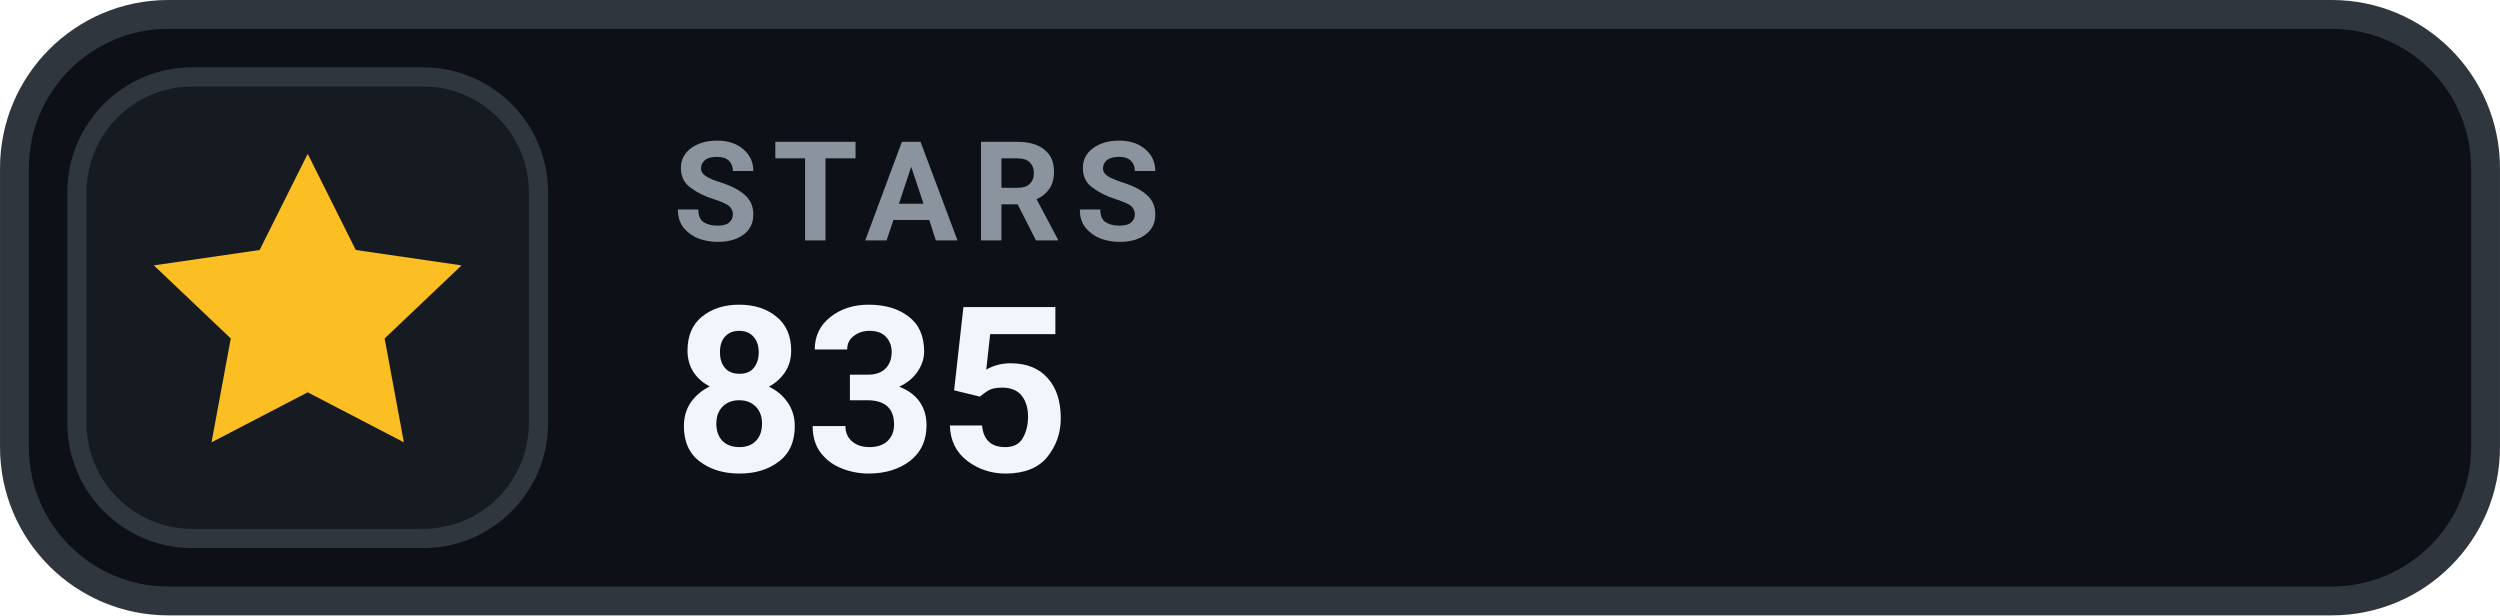
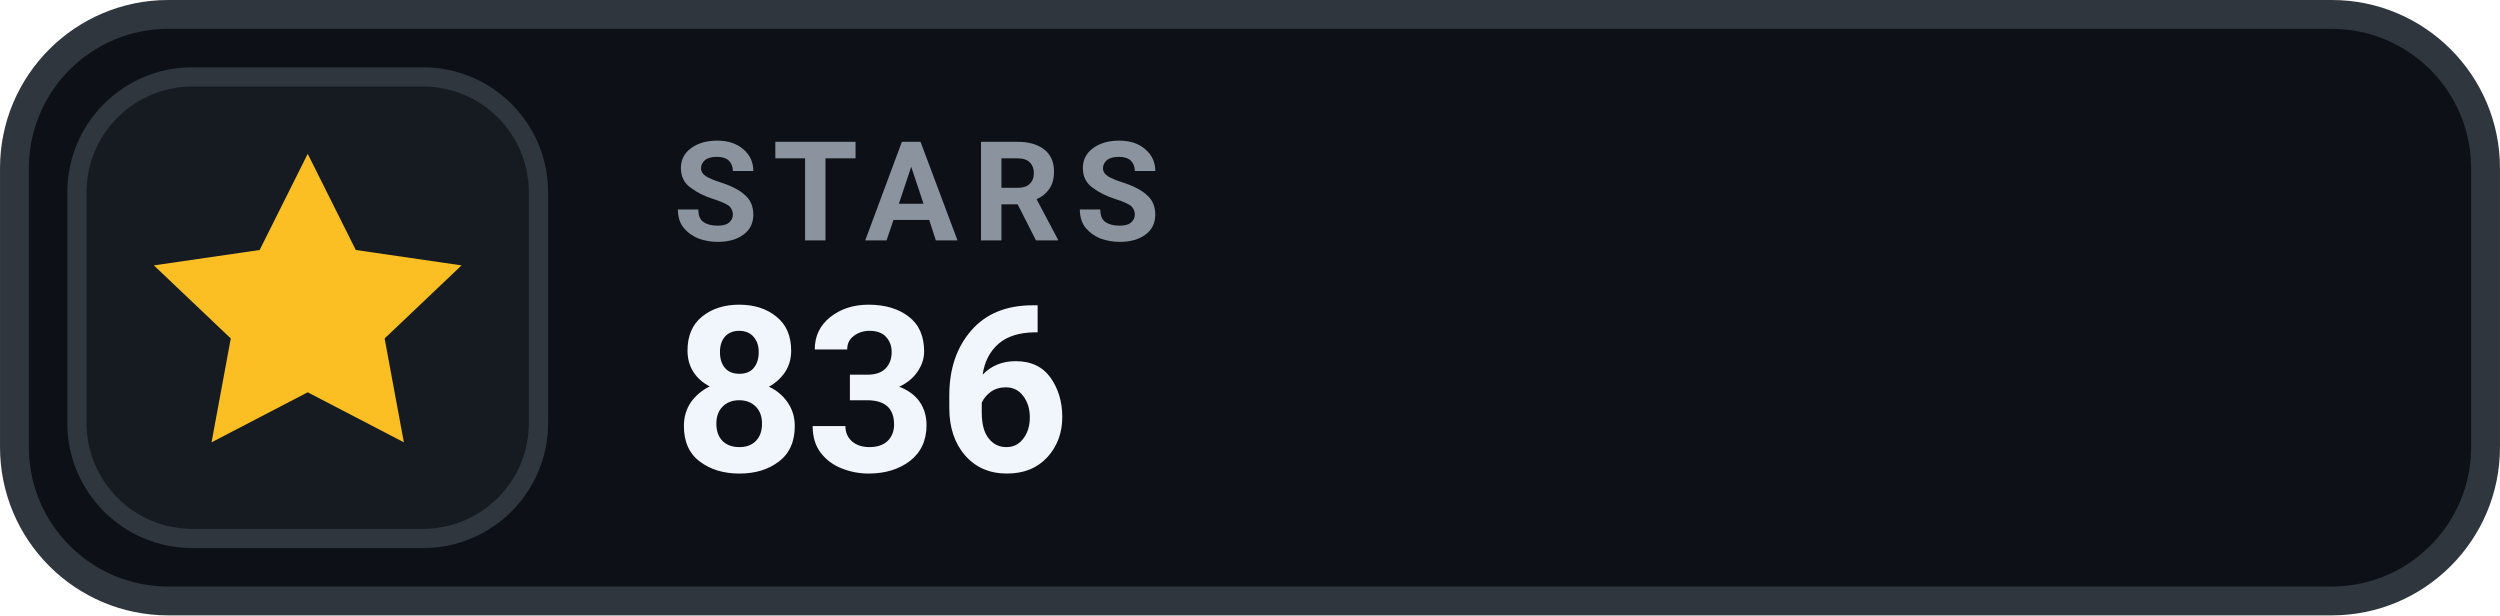
- <svg xmlns="http://www.w3.org/2000/svg" width="126" height="31.015" viewBox="0 0 130 32" role="img" aria-label="STARS 835">
+ <svg xmlns="http://www.w3.org/2000/svg" width="126" height="31.015" viewBox="0 0 130 32" role="img" aria-label="STARS 836">
  <rect x=".75" y=".75" width="128.5" height="30.5" rx="8" fill="#0D1117" stroke="#30363D" stroke-width="1.5" />
  <rect x="4" y="4" width="24" height="24" rx="6" fill="#161B22" stroke="#30363D" stroke-width="1" />
  <g transform="translate(16 16)" style="color:#FBBF24;">
    <path d="M0 -8 l2.5 5 5.5 .8 -4 3.8 1 5.4 -5 -2.6 -5 2.6 1 -5.4 -4 -3.8 5.5 -.8 Z" fill="currentColor" />
  </g>
  <text x="35" y="12.5" fill="#8B949E" font-family="-apple-system,BlinkMacSystemFont,'Segoe UI',Roboto,Helvetica,Arial,sans-serif" font-size="7.2" font-weight="700" letter-spacing=".75">STARS</text>
-   <text x="35" y="24.5" fill="#F0F6FC" font-family="-apple-system,BlinkMacSystemFont,'Segoe UI',Roboto,Helvetica,Arial,sans-serif" font-size="12" font-weight="700">835</text>
+   <text x="35" y="24.5" fill="#F0F6FC" font-family="-apple-system,BlinkMacSystemFont,'Segoe UI',Roboto,Helvetica,Arial,sans-serif" font-size="12" font-weight="700">836</text>
</svg>
